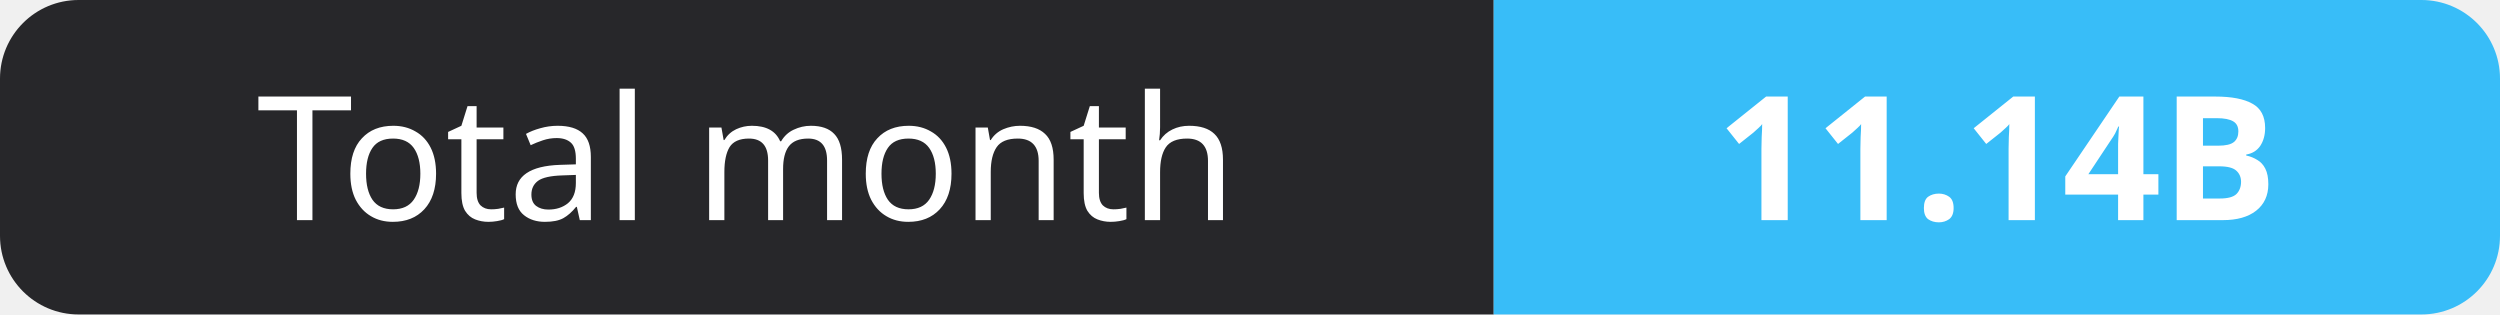
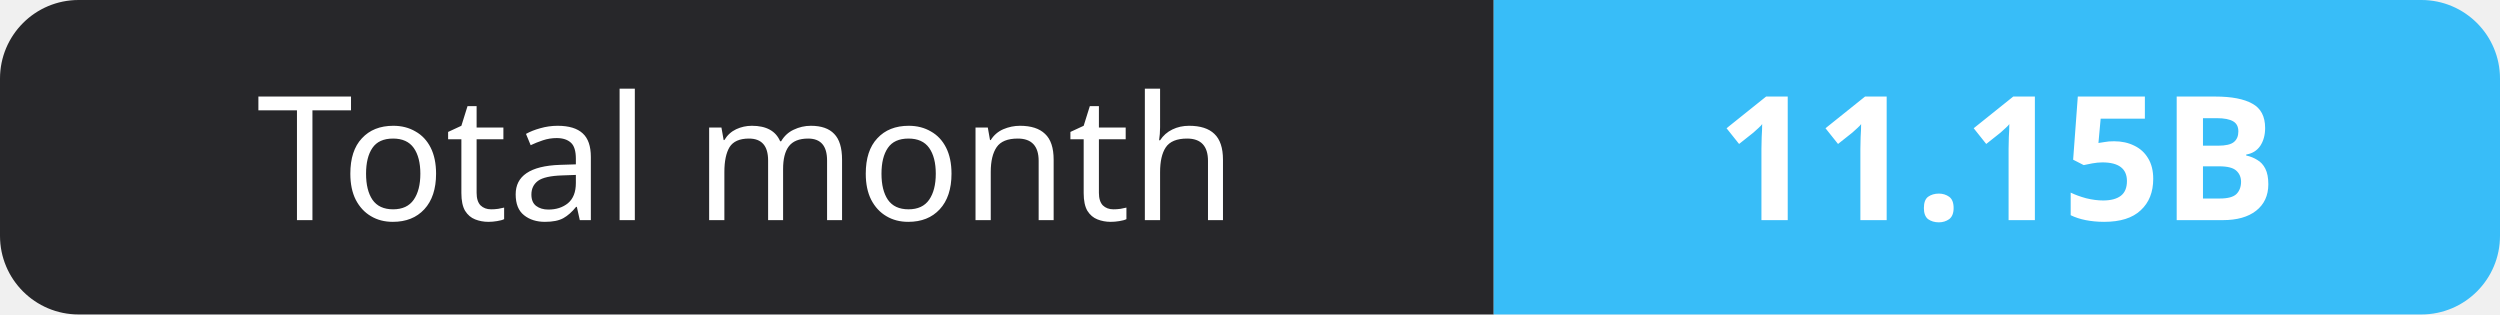
- <svg xmlns="http://www.w3.org/2000/svg" width="159" height="20" role="img" aria-label="Total month: 11.14B">
+ <svg xmlns="http://www.w3.org/2000/svg" width="159" height="20" role="img" aria-label="Total month: 11.15B">
  <clipPath id="r">
    <rect width="159" height="20" rx="5" fill="#fff" />
  </clipPath>
  <g clip-path="url(#r)">
    <rect width="95" height="20" fill="#27272a" />
    <rect x="95" width="64" height="20" fill="#38bdf8" />
  </g>
  <g fill="#fff" text-anchor="middle" font-family="Verdana,Geneva,sans-serif" font-size="11">
    <text x="47.5" y="14">Total month</text>
-     <text x="127.0" y="14" font-weight="700">11.14B</text>
+     <text x="127.0" y="14" font-weight="700">11.15B</text>
  </g>
</svg>
